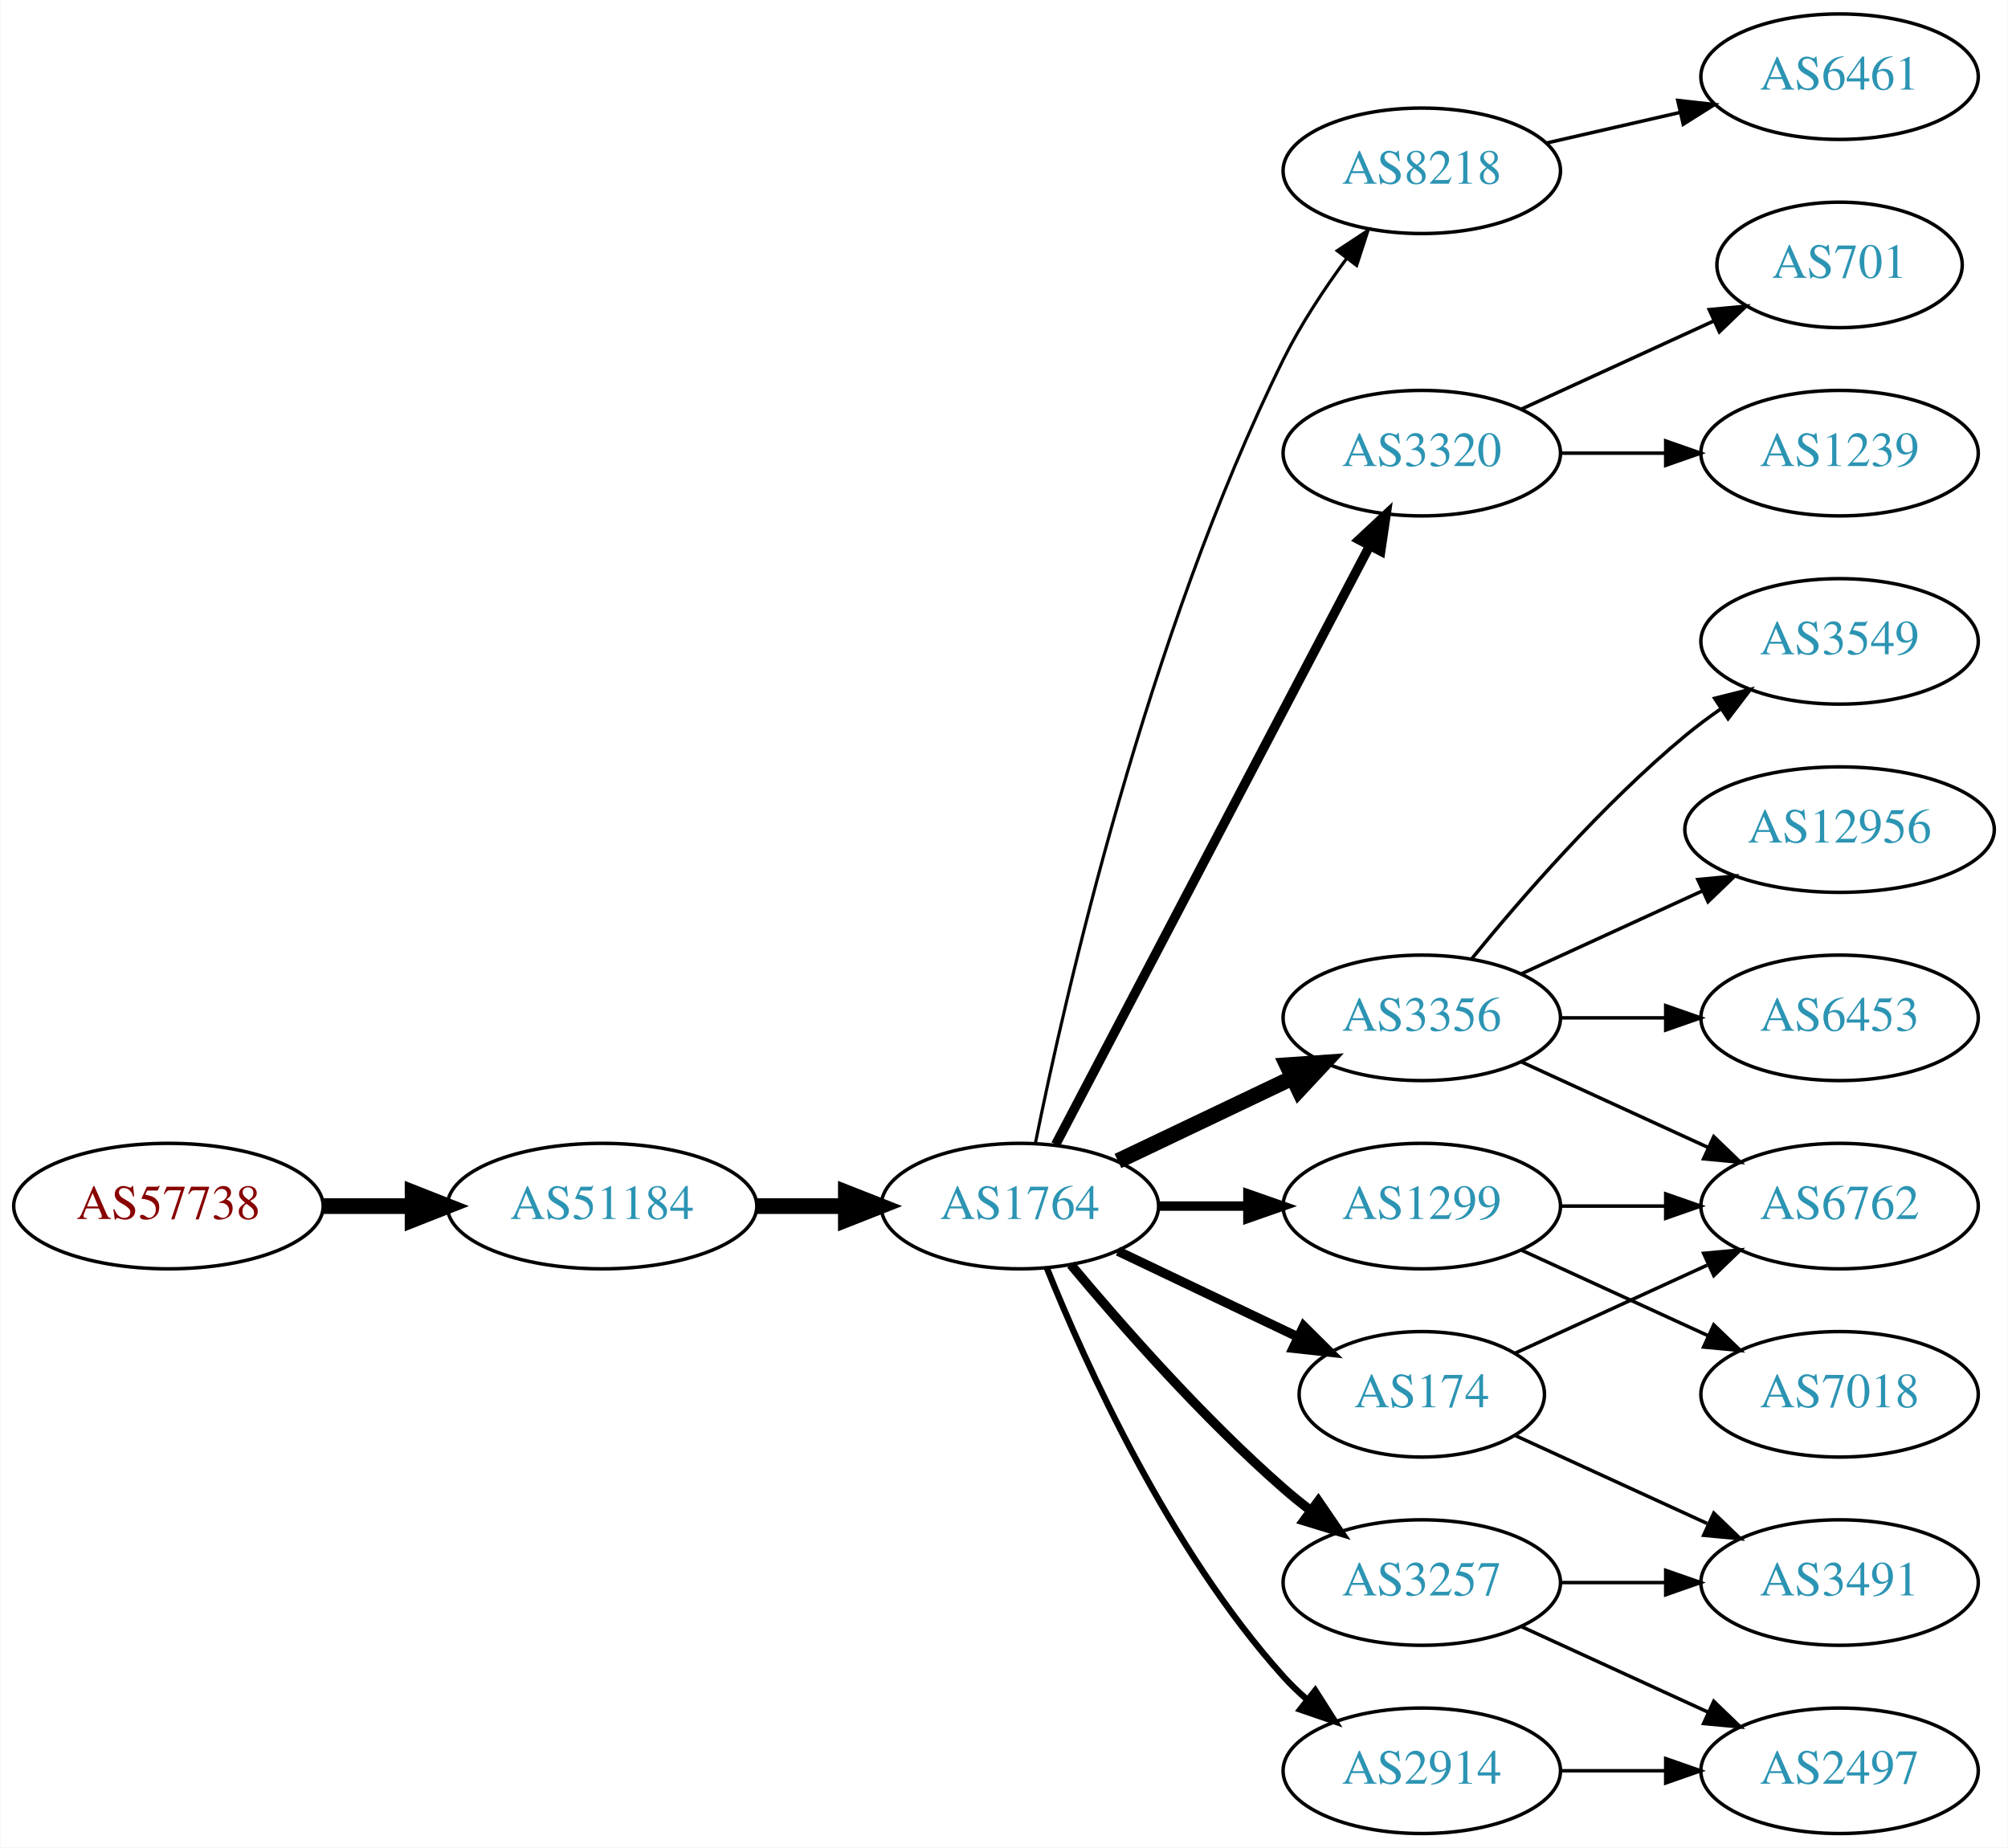
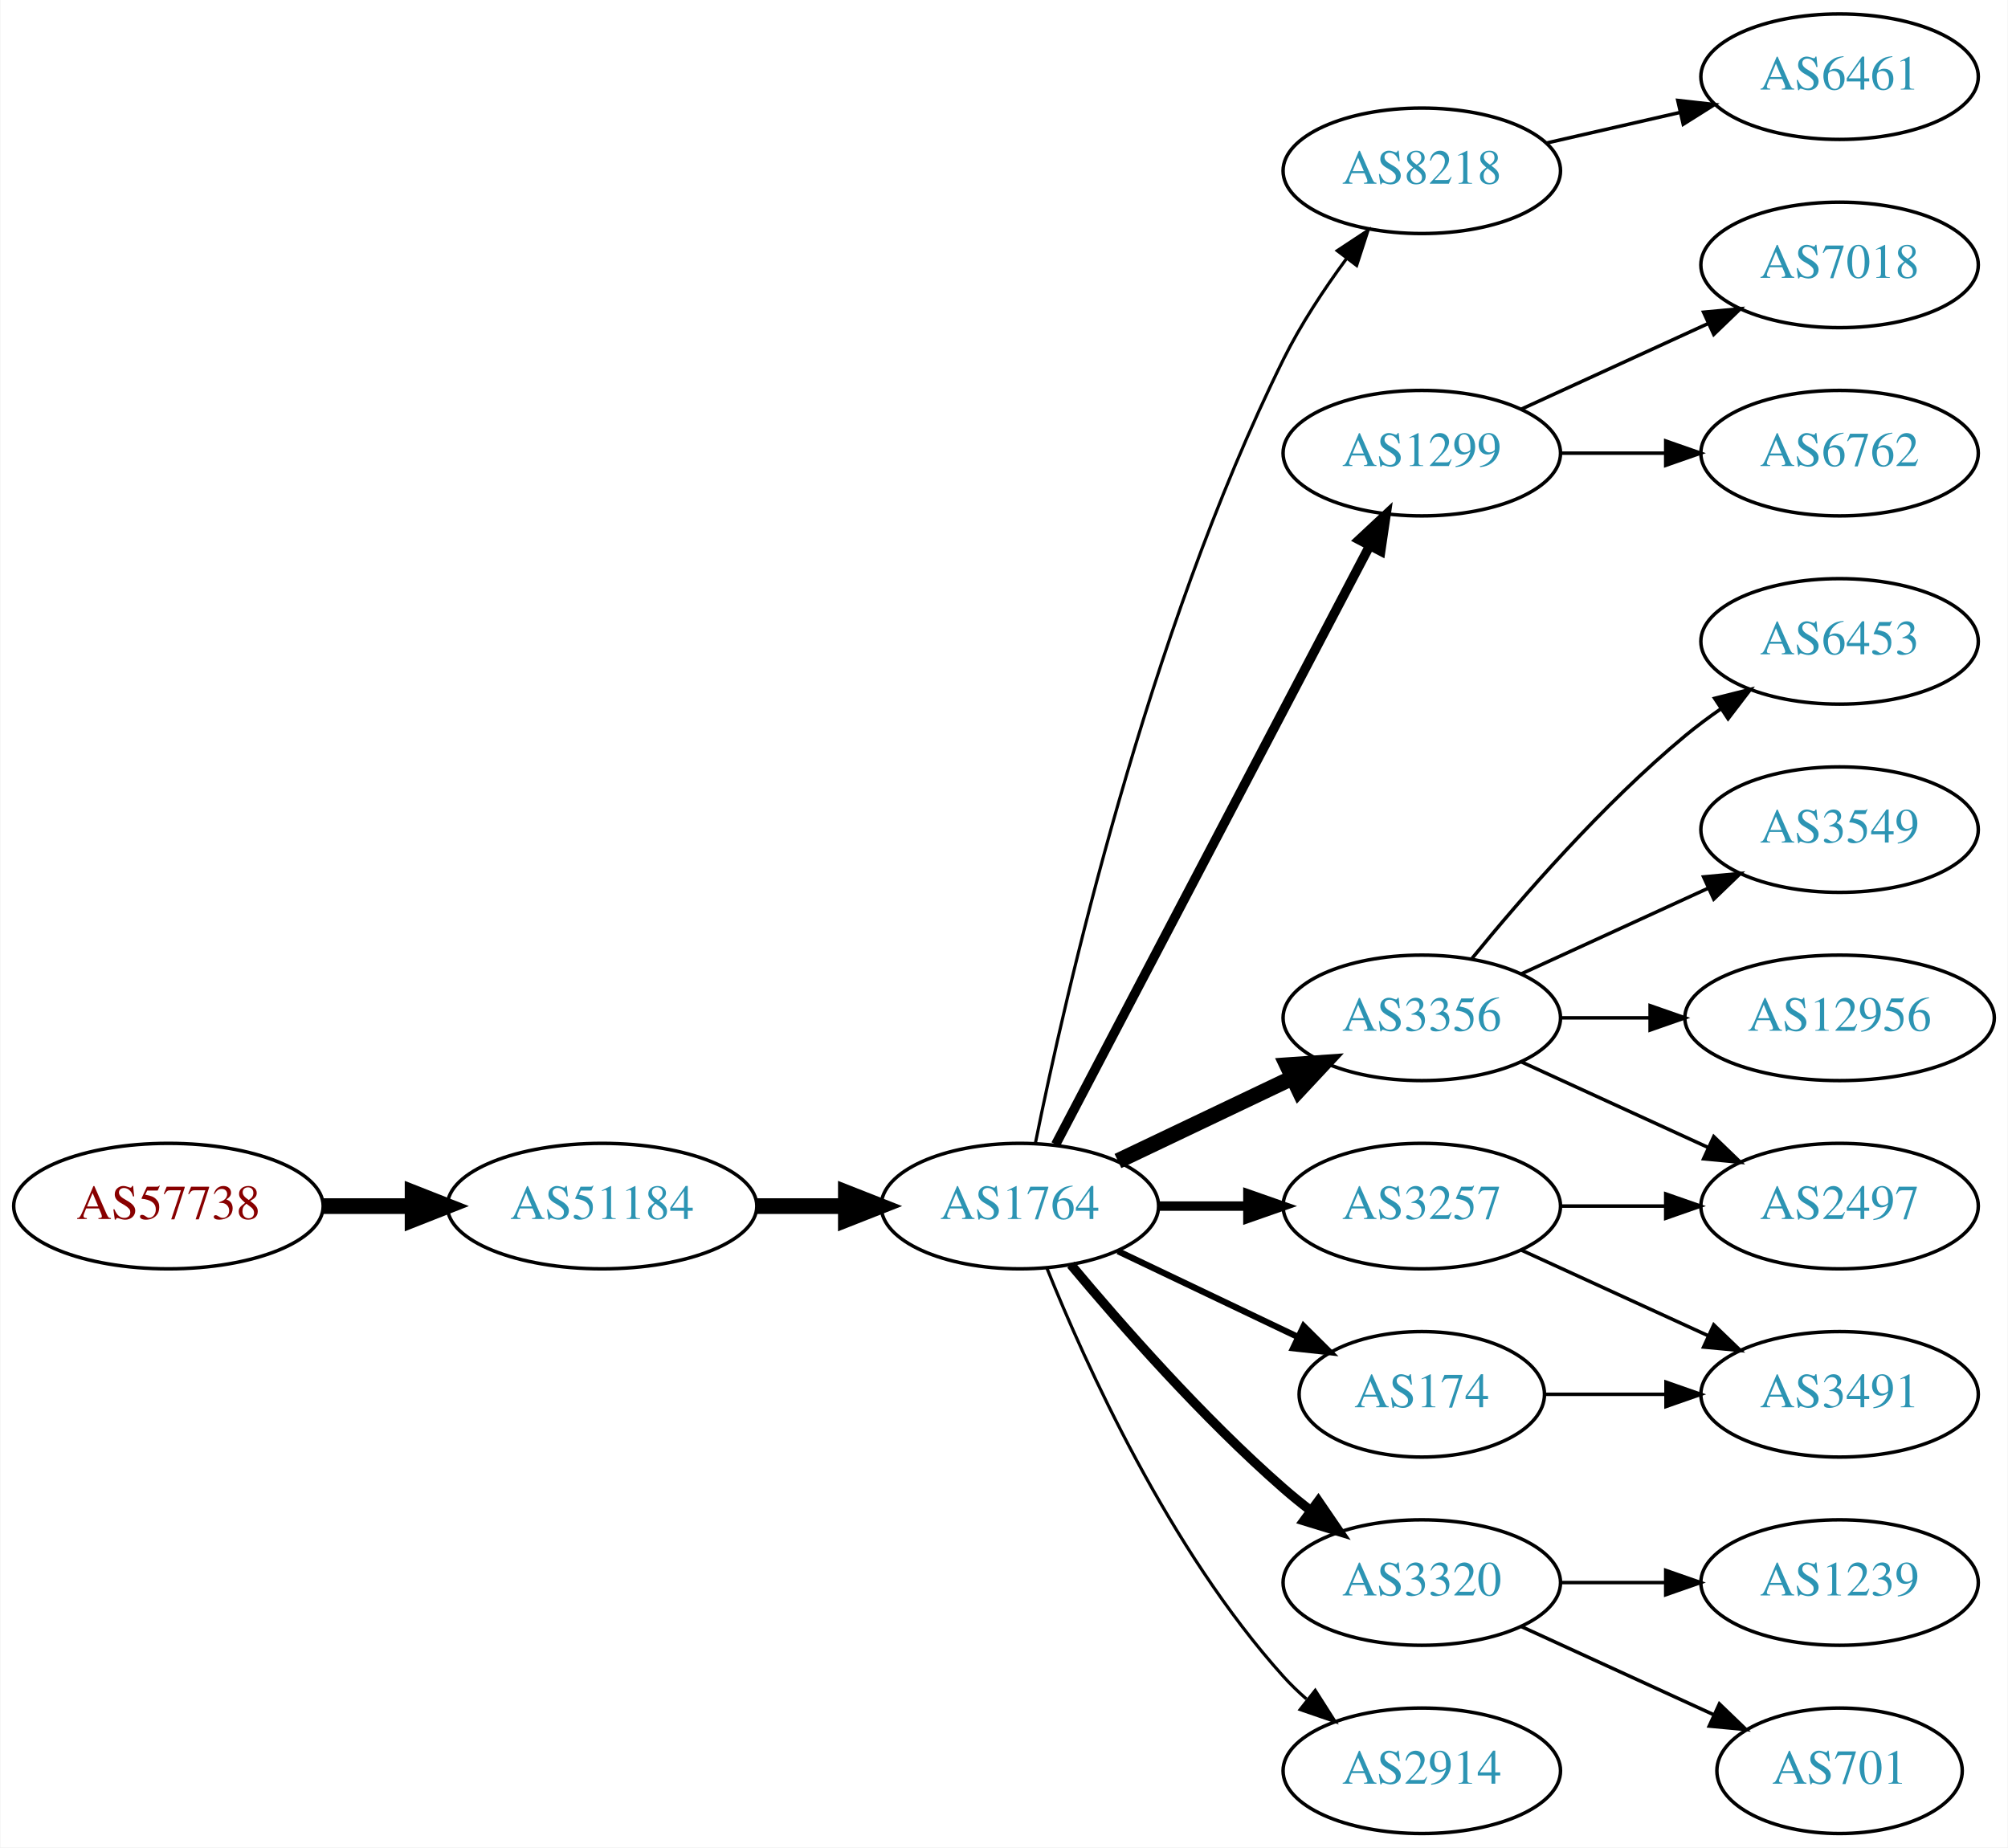
<svg xmlns="http://www.w3.org/2000/svg" xmlns:xlink="http://www.w3.org/1999/xlink" width="576pt" height="530pt" viewBox="0.00 0.00 575.76 530.00">
  <g id="graph0" class="graph" transform="scale(1 1) rotate(0) translate(4 526)">
    <polygon fill="white" stroke="none" points="-4,4 -4,-526 571.762,-526 571.762,4 -4,4" />
    <g id="node1" class="node">
      <g id="a_node1">
        <a xlink:href="/asn/57738" xlink:title="AS57738 ~ Fonira Telekom GmbH [AT]">
          <ellipse fill="#ffffff" stroke="black" cx="44.196" cy="-180" rx="44.393" ry="18" />
          <text text-anchor="middle" x="44.196" y="-176.3" font-family="Times,serif" font-size="14.00" fill="#880000">AS57738</text>
        </a>
      </g>
    </g>
    <g id="node2" class="node">
      <g id="a_node2">
        <a xlink:href="/asn/51184" xlink:title="AS51184 ~ Fonira Telekom GmbH [AT]">
          <ellipse fill="#ffffff" stroke="black" cx="168.588" cy="-180" rx="44.393" ry="18" />
          <text text-anchor="middle" x="168.588" y="-176.3" font-family="Times,serif" font-size="14.00" fill="#2c94b3">AS51184</text>
        </a>
      </g>
    </g>
    <g id="edge1" class="edge">
      <path fill="none" stroke="black" stroke-width="4.5" d="M88.692,-180C96.898,-180 105.569,-180 114.041,-180" />
      <polygon fill="black" stroke="black" stroke-width="4.5" points="114.233,-183.938 124.233,-180 114.233,-176.063 114.233,-183.938" />
    </g>
    <g id="node3" class="node">
      <g id="a_node3">
        <a xlink:href="/asn/1764" xlink:title="AS1764 ~ NEXTLAYER-AS [AT]">
          <ellipse fill="#ffffff" stroke="black" cx="288.431" cy="-180" rx="39.794" ry="18" />
          <text text-anchor="middle" x="288.431" y="-176.3" font-family="Times,serif" font-size="14.00" fill="#2c94b3">AS1764</text>
        </a>
      </g>
    </g>
    <g id="edge2" class="edge">
      <path fill="none" stroke="black" stroke-width="4.5" d="M212.799,-180C221.112,-180 229.875,-180 238.357,-180" />
      <polygon fill="black" stroke="black" stroke-width="4.5" points="238.516,-183.938 248.516,-180 238.516,-176.063 238.516,-183.938" />
    </g>
    <g id="node4" class="node">
      <g id="a_node4">
        <a xlink:href="/asn/8218" xlink:title="AS8218 ~ legacy Neotelecoms [FR]">
          <ellipse fill="#ffffff" stroke="black" cx="403.724" cy="-477" rx="39.794" ry="18" />
          <text text-anchor="middle" x="403.724" y="-473.3" font-family="Times,serif" font-size="14.00" fill="#2c94b3">AS8218</text>
        </a>
      </g>
    </g>
    <g id="edge3" class="edge">
      <path fill="none" stroke="black" stroke-width="0.9" d="M292.9,-198.129C301.269,-239.556 324.825,-343.696 364.077,-423 368.987,-432.919 375.649,-442.992 382.058,-451.71" />
      <polygon fill="black" stroke="black" stroke-width="0.9" points="379.467,-454.084 388.31,-459.919 385.036,-449.843 379.467,-454.084" />
    </g>
    <g id="node5" class="node">
      <g id="a_node5">
-         <a xlink:href="/asn/3320" xlink:title="AS3320 ~ DTAG [DE]">
+         <a xlink:href="/asn/1299" xlink:title="AS1299 ~ Telia Carrier [EU]">
          <ellipse fill="#ffffff" stroke="black" cx="403.724" cy="-396" rx="39.794" ry="18" />
-           <text text-anchor="middle" x="403.724" y="-392.3" font-family="Times,serif" font-size="14.00" fill="#2c94b3">AS3320</text>
+           <text text-anchor="middle" x="403.724" y="-392.3" font-family="Times,serif" font-size="14.00" fill="#2c94b3">AS1299</text>
        </a>
      </g>
    </g>
    <g id="edge4" class="edge">
      <path fill="none" stroke="black" stroke-width="2.7" d="M298.702,-197.676C318.544,-235.505 365.221,-324.499 388.708,-369.278" />
      <polygon fill="black" stroke="black" stroke-width="2.7" points="385.739,-371.152 393.483,-378.383 391.938,-367.901 385.739,-371.152" />
    </g>
    <g id="node6" class="node">
      <g id="a_node6">
-         <a xlink:href="/asn/1299" xlink:title="AS1299 ~ Telia Carrier [EU]">
+         <a xlink:href="/asn/3356" xlink:title="AS3356 ~ Level 3 Parent, LLC [US]">
+           <ellipse fill="#ffffff" stroke="black" cx="403.724" cy="-234" rx="39.794" ry="18" />
+           <text text-anchor="middle" x="403.724" y="-230.3" font-family="Times,serif" font-size="14.00" fill="#2c94b3">AS3356</text>
+         </a>
+       </g>
+     </g>
+     <g id="edge5" class="edge">
+       <path fill="none" stroke="black" stroke-width="4.5" d="M316.567,-192.934C331.561,-200.081 350.382,-209.052 366.605,-216.785" />
+       <polygon fill="black" stroke="black" stroke-width="4.5" points="365.087,-220.423 375.809,-221.171 368.476,-213.314 365.087,-220.423" />
+     </g>
+     <g id="node7" class="node">
+       <g id="a_node7">
+         <a xlink:href="/asn/3320" xlink:title="AS3320 ~ DTAG [DE]">
+           <ellipse fill="#ffffff" stroke="black" cx="403.724" cy="-72" rx="39.794" ry="18" />
+           <text text-anchor="middle" x="403.724" y="-68.3" font-family="Times,serif" font-size="14.00" fill="#2c94b3">AS3320</text>
+         </a>
+       </g>
+     </g>
+     <g id="edge6" class="edge">
+       <path fill="none" stroke="black" stroke-width="2.7" d="M303.061,-163.183C317.343,-146.071 340.89,-119.255 364.077,-99 366.543,-96.846 369.182,-94.706 371.879,-92.628" />
+       <polygon fill="black" stroke="black" stroke-width="2.7" points="374.052,-95.375 380.033,-86.63 369.904,-89.736 374.052,-95.375" />
+     </g>
+     <g id="node8" class="node">
+       <g id="a_node8">
+         <a xlink:href="/asn/3257" xlink:title="AS3257 ~ GTT [DE]">
          <ellipse fill="#ffffff" stroke="black" cx="403.724" cy="-180" rx="39.794" ry="18" />
-           <text text-anchor="middle" x="403.724" y="-176.3" font-family="Times,serif" font-size="14.00" fill="#2c94b3">AS1299</text>
-         </a>
-       </g>
-     </g>
-     <g id="edge5" class="edge">
+           <text text-anchor="middle" x="403.724" y="-176.3" font-family="Times,serif" font-size="14.00" fill="#2c94b3">AS3257</text>
+         </a>
+       </g>
+     </g>
+     <g id="edge7" class="edge">
      <path fill="none" stroke="black" stroke-width="2.7" d="M328.103,-180C336.306,-180 345.07,-180 353.602,-180" />
      <polygon fill="black" stroke="black" stroke-width="2.7" points="353.841,-183.5 363.841,-180 353.841,-176.5 353.841,-183.5" />
    </g>
-     <g id="node7" class="node">
-       <g id="a_node7">
+     <g id="node9" class="node">
+       <g id="a_node9">
+         <a xlink:href="/asn/174" xlink:title="AS174 ~ Cogent Communications [US]">
+           <ellipse fill="#ffffff" stroke="black" cx="403.724" cy="-126" rx="35.194" ry="18" />
+           <text text-anchor="middle" x="403.724" y="-122.3" font-family="Times,serif" font-size="14.00" fill="#2c94b3">AS174</text>
+         </a>
+       </g>
+     </g>
+     <g id="edge8" class="edge">
+       <path fill="none" stroke="black" stroke-width="1.8" d="M316.567,-167.066C331.999,-159.71 351.485,-150.423 368.02,-142.541" />
+       <polygon fill="black" stroke="black" stroke-width="1.8" points="369.84,-145.551 377.361,-138.089 366.828,-139.232 369.84,-145.551" />
+     </g>
+     <g id="node10" class="node">
+       <g id="a_node10">
        <a xlink:href="/asn/2914" xlink:title="AS2914 ~ NTT America, Inc. [US]">
          <ellipse fill="#ffffff" stroke="black" cx="403.724" cy="-18" rx="39.794" ry="18" />
          <text text-anchor="middle" x="403.724" y="-14.3" font-family="Times,serif" font-size="14.00" fill="#2c94b3">AS2914</text>
        </a>
      </g>
    </g>
-     <g id="edge6" class="edge">
-       <path fill="none" stroke="black" stroke-width="1.8" d="M296.179,-162.213C307.23,-134.757 331.283,-81.422 364.077,-45 366.08,-42.776 368.298,-40.637 370.631,-38.603" />
-       <polygon fill="black" stroke="black" stroke-width="1.8" points="373.161,-41.065 378.85,-32.127 368.829,-35.567 373.161,-41.065" />
-     </g>
-     <g id="node8" class="node">
-       <g id="a_node8">
-         <a xlink:href="/asn/3356" xlink:title="AS3356 ~ Level 3 Parent, LLC [US]">
-           <ellipse fill="#ffffff" stroke="black" cx="403.724" cy="-234" rx="39.794" ry="18" />
-           <text text-anchor="middle" x="403.724" y="-230.3" font-family="Times,serif" font-size="14.00" fill="#2c94b3">AS3356</text>
-         </a>
-       </g>
-     </g>
-     <g id="edge7" class="edge">
-       <path fill="none" stroke="black" stroke-width="4.5" d="M316.567,-192.934C331.561,-200.081 350.382,-209.052 366.605,-216.785" />
-       <polygon fill="black" stroke="black" stroke-width="4.5" points="365.087,-220.423 375.809,-221.171 368.476,-213.314 365.087,-220.423" />
-     </g>
-     <g id="node9" class="node">
-       <g id="a_node9">
-         <a xlink:href="/asn/3257" xlink:title="AS3257 ~ GTT [DE]">
-           <ellipse fill="#ffffff" stroke="black" cx="403.724" cy="-72" rx="39.794" ry="18" />
-           <text text-anchor="middle" x="403.724" y="-68.3" font-family="Times,serif" font-size="14.00" fill="#2c94b3">AS3257</text>
-         </a>
-       </g>
-     </g>
-     <g id="edge8" class="edge">
-       <path fill="none" stroke="black" stroke-width="2.7" d="M303.061,-163.183C317.343,-146.071 340.89,-119.255 364.077,-99 366.543,-96.846 369.182,-94.706 371.879,-92.628" />
-       <polygon fill="black" stroke="black" stroke-width="2.7" points="374.052,-95.375 380.033,-86.63 369.904,-89.736 374.052,-95.375" />
-     </g>
-     <g id="node10" class="node">
-       <g id="a_node10">
-         <a xlink:href="/asn/174" xlink:title="AS174 ~ Cogent Communications [US]">
-           <ellipse fill="#ffffff" stroke="black" cx="403.724" cy="-126" rx="35.194" ry="18" />
-           <text text-anchor="middle" x="403.724" y="-122.3" font-family="Times,serif" font-size="14.00" fill="#2c94b3">AS174</text>
-         </a>
-       </g>
-     </g>
    <g id="edge9" class="edge">
-       <path fill="none" stroke="black" stroke-width="2.7" d="M316.567,-167.066C331.999,-159.71 351.485,-150.423 368.02,-142.541" />
-       <polygon fill="black" stroke="black" stroke-width="2.7" points="369.84,-145.551 377.361,-138.089 366.828,-139.232 369.84,-145.551" />
+       <path fill="none" stroke="black" stroke-width="0.9" d="M296.179,-162.213C307.23,-134.757 331.283,-81.422 364.077,-45 366.08,-42.776 368.298,-40.637 370.631,-38.603" />
+       <polygon fill="black" stroke="black" stroke-width="0.9" points="373.161,-41.065 378.85,-32.127 368.829,-35.567 373.161,-41.065" />
    </g>
    <g id="node11" class="node">
      <g id="a_node11">
        <a xlink:href="/asn/6461" xlink:title="AS6461 ~ Zayo Bandwidth [US]">
          <ellipse fill="#ffffff" stroke="black" cx="523.566" cy="-504" rx="39.794" ry="18" />
          <text text-anchor="middle" x="523.566" y="-500.3" font-family="Times,serif" font-size="14.00" fill="#2c94b3">AS6461</text>
        </a>
      </g>
    </g>
    <g id="edge10" class="edge">
      <path fill="none" stroke="black" d="M439.443,-484.955C451.443,-487.704 465.064,-490.825 477.756,-493.733" />
      <polygon fill="black" stroke="black" points="477.159,-497.187 487.688,-496.009 478.722,-490.364 477.159,-497.187" />
    </g>
    <g id="node12" class="node">
      <g id="a_node12">
-         <a xlink:href="/asn/701" xlink:title="AS701 ~ UUNET [US]">
-           <ellipse fill="#ffffff" stroke="black" cx="523.566" cy="-450" rx="35.194" ry="18" />
-           <text text-anchor="middle" x="523.566" y="-446.3" font-family="Times,serif" font-size="14.00" fill="#2c94b3">AS701</text>
+         <a xlink:href="/asn/7018" xlink:title="AS7018 ~ AT&amp;T Services, Inc. [US]">
+           <ellipse fill="#ffffff" stroke="black" cx="523.566" cy="-450" rx="39.794" ry="18" />
+           <text text-anchor="middle" x="523.566" y="-446.3" font-family="Times,serif" font-size="14.00" fill="#2c94b3">AS7018</text>
        </a>
      </g>
    </g>
    <g id="edge11" class="edge">
-       <path fill="none" stroke="black" d="M432.353,-408.661C448.769,-416.183 469.75,-425.798 487.347,-433.861" />
-       <polygon fill="black" stroke="black" points="486.176,-437.174 496.725,-438.158 489.092,-430.811 486.176,-437.174" />
+       <path fill="none" stroke="black" d="M432.353,-408.661C448.31,-415.973 468.58,-425.261 485.863,-433.181" />
+       <polygon fill="black" stroke="black" points="484.562,-436.435 495.111,-437.419 487.478,-430.071 484.562,-436.435" />
    </g>
    <g id="node13" class="node">
      <g id="a_node13">
-         <a xlink:href="/asn/1239" xlink:title="AS1239 ~ Sprint [US]">
+         <a xlink:href="/asn/6762" xlink:title="AS6762 ~ TELECOM ITALIA SPARKLE S.p.A. [IT]">
          <ellipse fill="#ffffff" stroke="black" cx="523.566" cy="-396" rx="39.794" ry="18" />
-           <text text-anchor="middle" x="523.566" y="-392.3" font-family="Times,serif" font-size="14.00" fill="#2c94b3">AS1239</text>
+           <text text-anchor="middle" x="523.566" y="-392.3" font-family="Times,serif" font-size="14.00" fill="#2c94b3">AS6762</text>
        </a>
      </g>
    </g>
    <g id="edge12" class="edge">
      <path fill="none" stroke="black" d="M443.636,-396C453.19,-396 463.539,-396 473.502,-396" />
      <polygon fill="black" stroke="black" points="473.695,-399.5 483.695,-396 473.694,-392.5 473.695,-399.5" />
    </g>
    <g id="node14" class="node">
      <g id="a_node14">
-         <a xlink:href="/asn/6762" xlink:title="AS6762 ~ TELECOM ITALIA SPARKLE S.p.A. [IT]">
-           <ellipse fill="#ffffff" stroke="black" cx="523.566" cy="-180" rx="39.794" ry="18" />
-           <text text-anchor="middle" x="523.566" y="-176.3" font-family="Times,serif" font-size="14.00" fill="#2c94b3">AS6762</text>
+         <a xlink:href="/asn/6453" xlink:title="AS6453 ~ TATA COMMUNICATIONS (AMERICA) INC [US]">
+           <ellipse fill="#ffffff" stroke="black" cx="523.566" cy="-342" rx="39.794" ry="18" />
+           <text text-anchor="middle" x="523.566" y="-338.3" font-family="Times,serif" font-size="14.00" fill="#2c94b3">AS6453</text>
        </a>
      </g>
    </g>
    <g id="edge13" class="edge">
-       <path fill="none" stroke="black" d="M443.636,-180C453.19,-180 463.539,-180 473.502,-180" />
-       <polygon fill="black" stroke="black" points="473.695,-183.5 483.695,-180 473.694,-176.5 473.695,-183.5" />
+       <path fill="none" stroke="black" d="M418.143,-251.065C432.257,-268.375 455.672,-295.345 479.37,-315 482.587,-317.668 486.087,-320.27 489.658,-322.741" />
+       <polygon fill="black" stroke="black" points="487.735,-325.666 498.014,-328.236 491.581,-319.817 487.735,-325.666" />
    </g>
    <g id="node15" class="node">
      <g id="a_node15">
-         <a xlink:href="/asn/7018" xlink:title="AS7018 ~ AT&amp;T Services, Inc. [US]">
-           <ellipse fill="#ffffff" stroke="black" cx="523.566" cy="-126" rx="39.794" ry="18" />
-           <text text-anchor="middle" x="523.566" y="-122.3" font-family="Times,serif" font-size="14.00" fill="#2c94b3">AS7018</text>
+         <a xlink:href="/asn/3549" xlink:title="AS3549 ~ Level 3 Parent, LLC [US]">
+           <ellipse fill="#ffffff" stroke="black" cx="523.566" cy="-288" rx="39.794" ry="18" />
+           <text text-anchor="middle" x="523.566" y="-284.3" font-family="Times,serif" font-size="14.00" fill="#2c94b3">AS3549</text>
        </a>
      </g>
    </g>
    <g id="edge14" class="edge">
-       <path fill="none" stroke="black" d="M432.353,-167.339C448.31,-160.027 468.58,-150.739 485.863,-142.819" />
-       <polygon fill="black" stroke="black" points="487.478,-145.929 495.111,-138.581 484.562,-139.565 487.478,-145.929" />
+       <path fill="none" stroke="black" d="M432.353,-246.661C448.31,-253.973 468.58,-263.261 485.863,-271.181" />
+       <polygon fill="black" stroke="black" points="484.562,-274.435 495.111,-275.419 487.478,-268.071 484.562,-274.435" />
    </g>
    <g id="node16" class="node">
      <g id="a_node16">
+         <a xlink:href="/asn/12956" xlink:title="AS12956 ~ TELXIUS [ES]">
+           <ellipse fill="#ffffff" stroke="black" cx="523.566" cy="-234" rx="44.393" ry="18" />
+           <text text-anchor="middle" x="523.566" y="-230.3" font-family="Times,serif" font-size="14.00" fill="#2c94b3">AS12956</text>
+         </a>
+       </g>
+     </g>
+     <g id="edge15" class="edge">
+       <path fill="none" stroke="black" d="M443.636,-234C451.739,-234 460.414,-234 468.941,-234" />
+       <polygon fill="black" stroke="black" points="469.218,-237.5 479.218,-234 469.218,-230.5 469.218,-237.5" />
+     </g>
+     <g id="node17" class="node">
+       <g id="a_node17">
        <a xlink:href="/asn/2497" xlink:title="AS2497 ~ Internet Initiative Japan Inc. [JP]">
-           <ellipse fill="#ffffff" stroke="black" cx="523.566" cy="-18" rx="39.794" ry="18" />
-           <text text-anchor="middle" x="523.566" y="-14.3" font-family="Times,serif" font-size="14.00" fill="#2c94b3">AS2497</text>
-         </a>
-       </g>
-     </g>
-     <g id="edge15" class="edge">
-       <path fill="none" stroke="black" d="M443.636,-18C453.19,-18 463.539,-18 473.502,-18" />
-       <polygon fill="black" stroke="black" points="473.695,-21.5 483.695,-18 473.694,-14.5 473.695,-21.5" />
+           <ellipse fill="#ffffff" stroke="black" cx="523.566" cy="-180" rx="39.794" ry="18" />
+           <text text-anchor="middle" x="523.566" y="-176.3" font-family="Times,serif" font-size="14.00" fill="#2c94b3">AS2497</text>
+         </a>
+       </g>
    </g>
    <g id="edge16" class="edge">
      <path fill="none" stroke="black" d="M432.353,-221.339C448.31,-214.027 468.58,-204.739 485.863,-196.819" />
      <polygon fill="black" stroke="black" points="487.478,-199.929 495.111,-192.581 484.562,-193.565 487.478,-199.929" />
    </g>
-     <g id="node17" class="node">
-       <g id="a_node17">
-         <a xlink:href="/asn/3549" xlink:title="AS3549 ~ Level 3 Parent, LLC [US]">
-           <ellipse fill="#ffffff" stroke="black" cx="523.566" cy="-342" rx="39.794" ry="18" />
-           <text text-anchor="middle" x="523.566" y="-338.3" font-family="Times,serif" font-size="14.00" fill="#2c94b3">AS3549</text>
-         </a>
-       </g>
-     </g>
-     <g id="edge17" class="edge">
-       <path fill="none" stroke="black" d="M418.143,-251.065C432.257,-268.375 455.672,-295.345 479.37,-315 482.587,-317.668 486.087,-320.27 489.658,-322.741" />
-       <polygon fill="black" stroke="black" points="487.735,-325.666 498.014,-328.236 491.581,-319.817 487.735,-325.666" />
-     </g>
    <g id="node18" class="node">
      <g id="a_node18">
-         <a xlink:href="/asn/12956" xlink:title="AS12956 ~ TELXIUS [ES]">
-           <ellipse fill="#ffffff" stroke="black" cx="523.566" cy="-288" rx="44.393" ry="18" />
-           <text text-anchor="middle" x="523.566" y="-284.3" font-family="Times,serif" font-size="14.00" fill="#2c94b3">AS12956</text>
-         </a>
-       </g>
-     </g>
-     <g id="edge18" class="edge">
-       <path fill="none" stroke="black" d="M432.353,-246.661C447.85,-253.762 467.417,-262.728 484.364,-270.494" />
-       <polygon fill="black" stroke="black" points="482.917,-273.681 493.466,-274.665 485.833,-267.317 482.917,-273.681" />
+         <a xlink:href="/asn/1239" xlink:title="AS1239 ~ Sprint [US]">
+           <ellipse fill="#ffffff" stroke="black" cx="523.566" cy="-72" rx="39.794" ry="18" />
+           <text text-anchor="middle" x="523.566" y="-68.3" font-family="Times,serif" font-size="14.00" fill="#2c94b3">AS1239</text>
+         </a>
+       </g>
+     </g>
+     <g id="edge17" class="edge">
+       <path fill="none" stroke="black" d="M443.636,-72C453.19,-72 463.539,-72 473.502,-72" />
+       <polygon fill="black" stroke="black" points="473.695,-75.5 483.695,-72 473.694,-68.5 473.695,-75.5" />
    </g>
    <g id="node19" class="node">
      <g id="a_node19">
-         <a xlink:href="/asn/6453" xlink:title="AS6453 ~ TATA COMMUNICATIONS (AMERICA) INC [US]">
-           <ellipse fill="#ffffff" stroke="black" cx="523.566" cy="-234" rx="39.794" ry="18" />
-           <text text-anchor="middle" x="523.566" y="-230.3" font-family="Times,serif" font-size="14.00" fill="#2c94b3">AS6453</text>
-         </a>
-       </g>
+         <a xlink:href="/asn/701" xlink:title="AS701 ~ UUNET [US]">
+           <ellipse fill="#ffffff" stroke="black" cx="523.566" cy="-18" rx="35.194" ry="18" />
+           <text text-anchor="middle" x="523.566" y="-14.3" font-family="Times,serif" font-size="14.00" fill="#2c94b3">AS701</text>
+         </a>
+       </g>
+     </g>
+     <g id="edge18" class="edge">
+       <path fill="none" stroke="black" d="M432.353,-59.339C448.769,-51.817 469.75,-42.202 487.347,-34.139" />
+       <polygon fill="black" stroke="black" points="489.092,-37.189 496.725,-29.842 486.176,-30.826 489.092,-37.189" />
    </g>
    <g id="edge19" class="edge">
-       <path fill="none" stroke="black" d="M443.636,-234C453.19,-234 463.539,-234 473.502,-234" />
-       <polygon fill="black" stroke="black" points="473.695,-237.5 483.695,-234 473.694,-230.5 473.695,-237.5" />
-     </g>
-     <g id="edge20" class="edge">
-       <path fill="none" stroke="black" d="M432.353,-59.339C448.31,-52.027 468.58,-42.739 485.863,-34.819" />
-       <polygon fill="black" stroke="black" points="487.478,-37.929 495.111,-30.581 484.562,-31.565 487.478,-37.929" />
+       <path fill="none" stroke="black" d="M443.636,-180C453.19,-180 463.539,-180 473.502,-180" />
+       <polygon fill="black" stroke="black" points="473.695,-183.5 483.695,-180 473.694,-176.5 473.695,-183.5" />
    </g>
    <g id="node20" class="node">
      <g id="a_node20">
        <a xlink:href="/asn/3491" xlink:title="AS3491 ~ PCCW Global, Inc. [US]">
-           <ellipse fill="#ffffff" stroke="black" cx="523.566" cy="-72" rx="39.794" ry="18" />
-           <text text-anchor="middle" x="523.566" y="-68.3" font-family="Times,serif" font-size="14.00" fill="#2c94b3">AS3491</text>
-         </a>
-       </g>
+           <ellipse fill="#ffffff" stroke="black" cx="523.566" cy="-126" rx="39.794" ry="18" />
+           <text text-anchor="middle" x="523.566" y="-122.3" font-family="Times,serif" font-size="14.00" fill="#2c94b3">AS3491</text>
+         </a>
+       </g>
+     </g>
+     <g id="edge20" class="edge">
+       <path fill="none" stroke="black" d="M432.353,-167.339C448.31,-160.027 468.58,-150.739 485.863,-142.819" />
+       <polygon fill="black" stroke="black" points="487.478,-145.929 495.111,-138.581 484.562,-139.565 487.478,-145.929" />
    </g>
    <g id="edge21" class="edge">
-       <path fill="none" stroke="black" d="M443.636,-72C453.19,-72 463.539,-72 473.502,-72" />
-       <polygon fill="black" stroke="black" points="473.695,-75.5 483.695,-72 473.694,-68.5 473.695,-75.5" />
-     </g>
-     <g id="edge22" class="edge">
-       <path fill="none" stroke="black" d="M430.585,-137.851C446.705,-145.238 467.708,-154.862 485.573,-163.048" />
-       <polygon fill="black" stroke="black" points="484.575,-166.441 495.125,-167.425 487.492,-160.077 484.575,-166.441" />
-     </g>
-     <g id="edge23" class="edge">
-       <path fill="none" stroke="black" d="M430.585,-114.149C446.705,-106.762 467.708,-97.138 485.573,-88.952" />
-       <polygon fill="black" stroke="black" points="487.492,-91.923 495.125,-84.575 484.575,-85.559 487.492,-91.923" />
+       <path fill="none" stroke="black" d="M439.125,-126C449.949,-126 462.117,-126 473.744,-126" />
+       <polygon fill="black" stroke="black" points="473.775,-129.5 483.775,-126 473.775,-122.5 473.775,-129.5" />
    </g>
  </g>
</svg>
